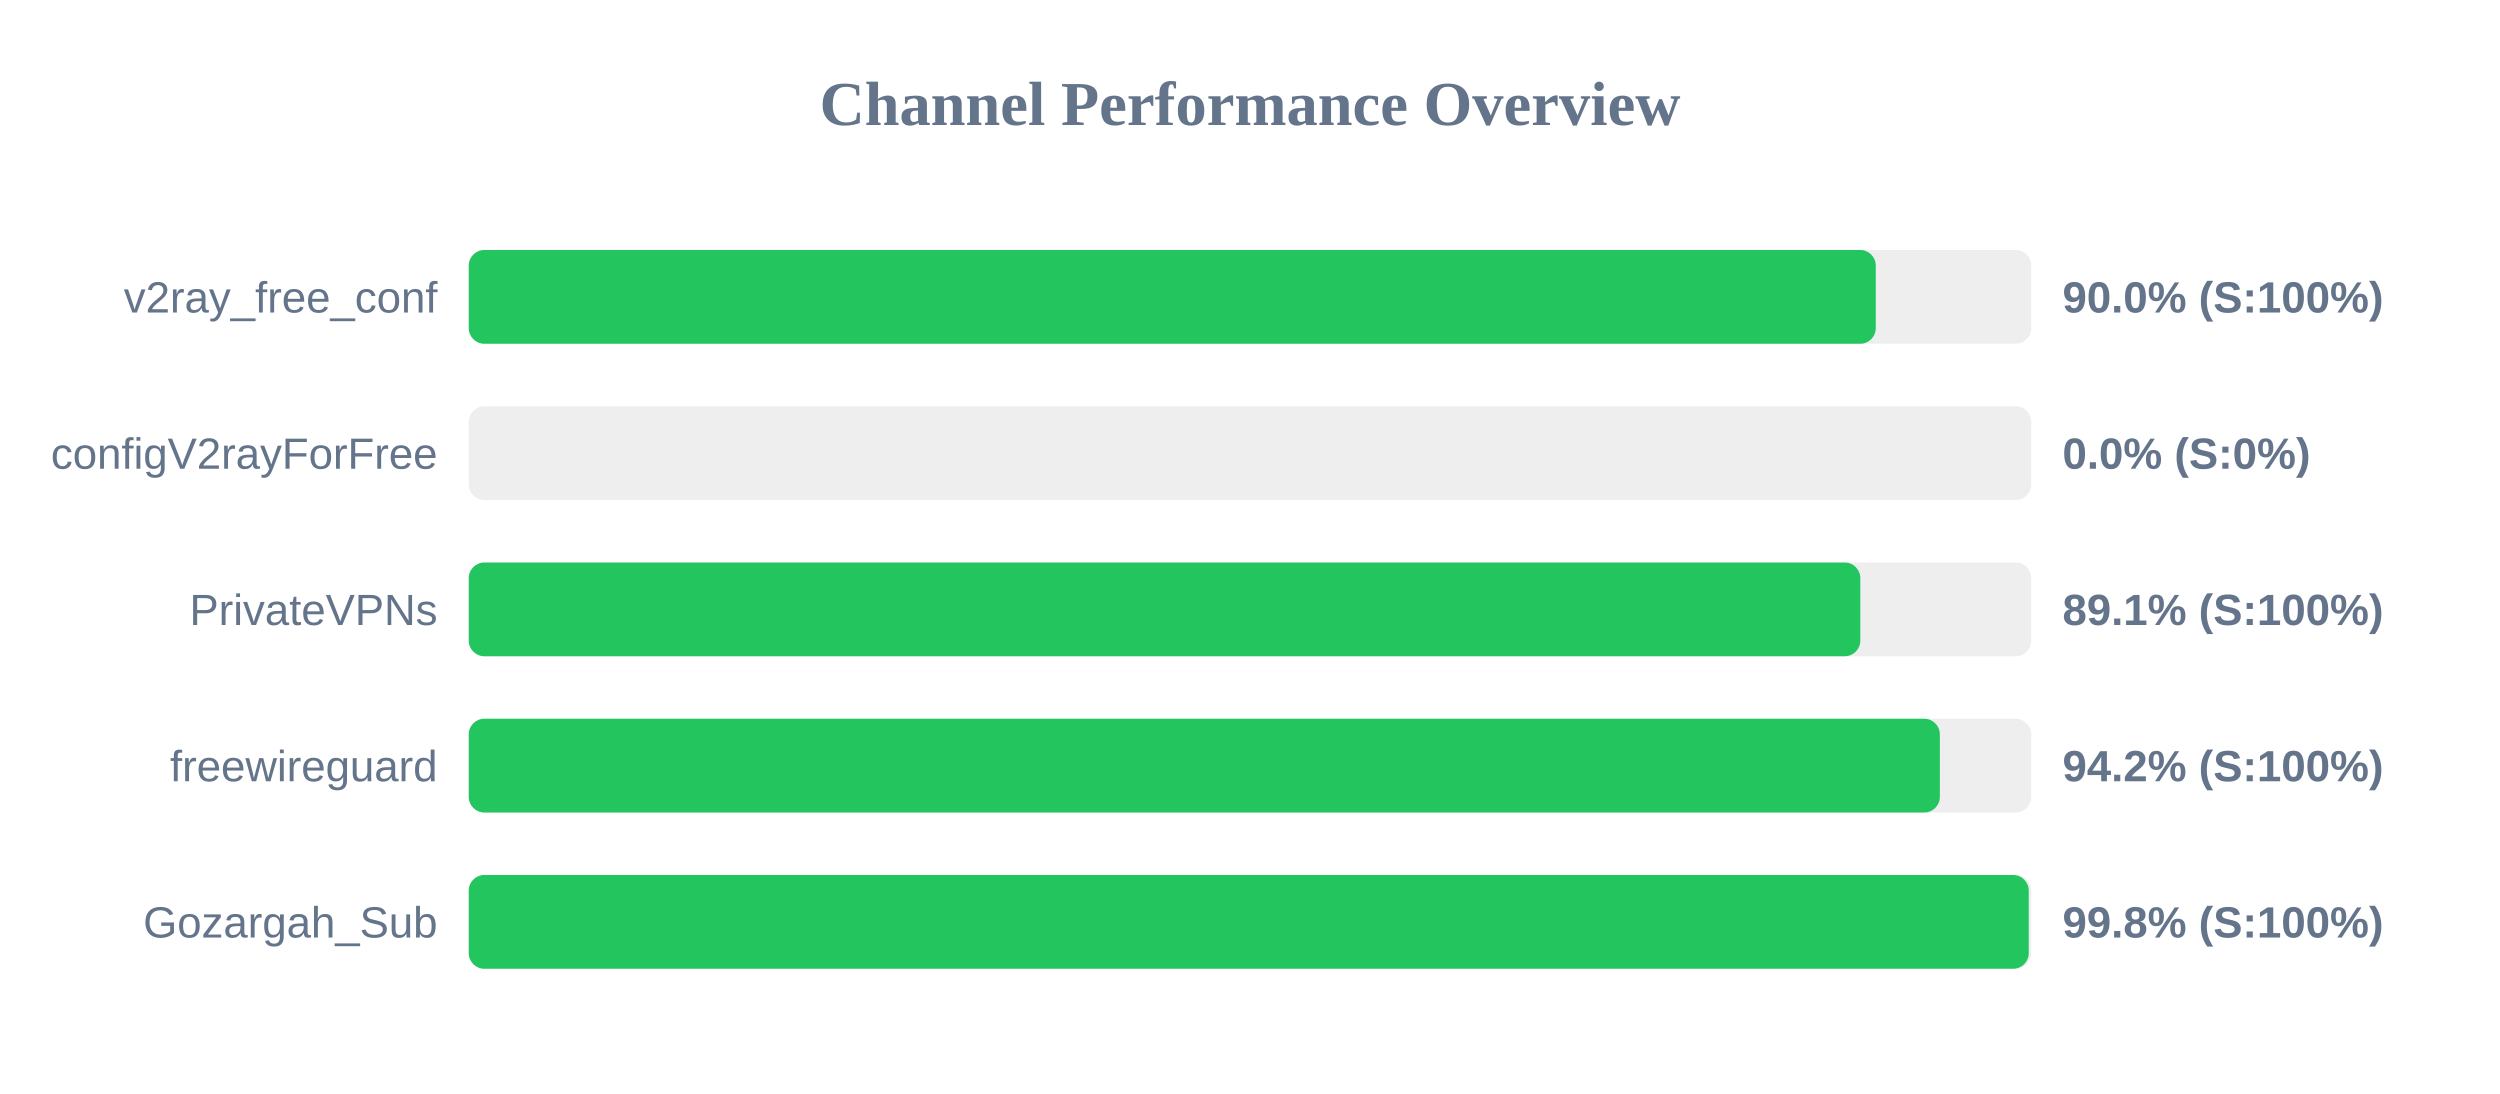
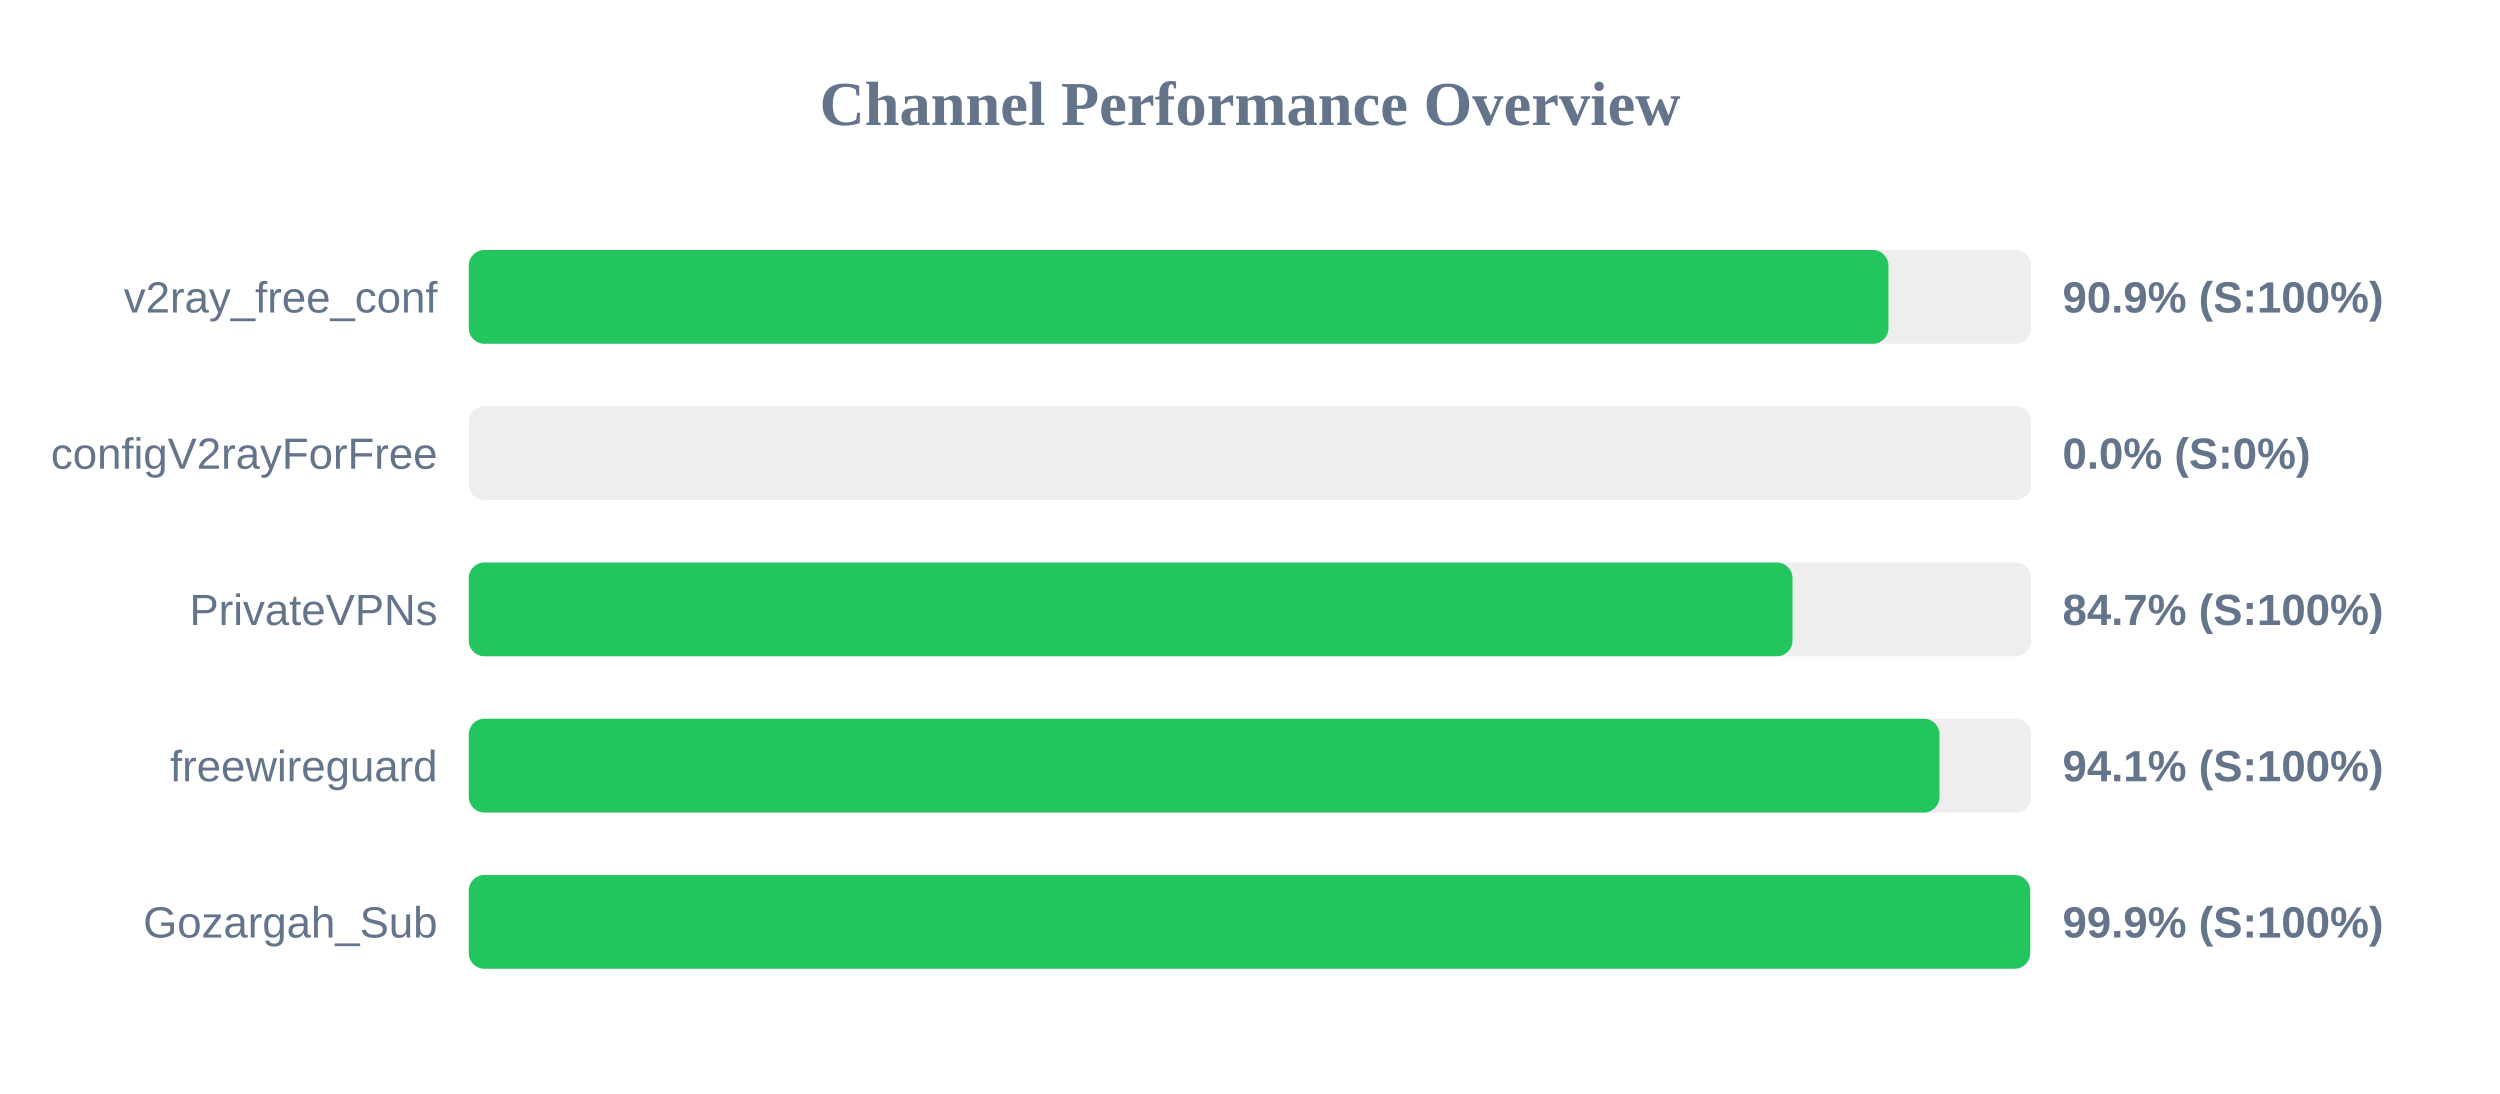
<svg xmlns="http://www.w3.org/2000/svg" width="800" height="350" version="1.1">
  <style>
        .row { font: 14px Arial; fill: #64748b; }
        .score { font: bold 14px Arial; fill: #64748b; }
    </style>
  <text x="400" y="40" text-anchor="middle" font-size="20px" font-weight="bold" fill="#64748b">Channel Performance Overview</text>
  <rect x="150" y="80" width="500" height="30" fill="#eee" rx="5" />
-   <rect x="150" y="80" width="450.25" height="30" fill="#22c55e" rx="5" />
+   <rect x="150" y="80" width="454.3" height="30" fill="#22c55e" rx="5" />
  <text x="140" y="100" text-anchor="end" class="row">v2ray_free_conf</text>
-   <text x="660" y="100" text-anchor="start" class="score">90.0% (S:100%)</text>
+   <text x="660" y="100" text-anchor="start" class="score">90.9% (S:100%)</text>
  <rect x="150" y="130" width="500" height="30" fill="#eee" rx="5" />
  <rect x="150" y="130" width="0.0" height="30" fill="#ef4444" rx="5" />
  <text x="140" y="150" text-anchor="end" class="row">configV2rayForFree</text>
  <text x="660" y="150" text-anchor="start" class="score">0.0% (S:0%)</text>
  <rect x="150" y="180" width="500" height="30" fill="#eee" rx="5" />
-   <rect x="150" y="180" width="445.3" height="30" fill="#22c55e" rx="5" />
+   <rect x="150" y="180" width="423.6" height="30" fill="#22c55e" rx="5" />
  <text x="140" y="200" text-anchor="end" class="row">PrivateVPNs</text>
-   <text x="660" y="200" text-anchor="start" class="score">89.1% (S:100%)</text>
+   <text x="660" y="200" text-anchor="start" class="score">84.7% (S:100%)</text>
  <rect x="150" y="230" width="500" height="30" fill="#eee" rx="5" />
-   <rect x="150" y="230" width="470.75" height="30" fill="#22c55e" rx="5" />
+   <rect x="150" y="230" width="470.65" height="30" fill="#22c55e" rx="5" />
  <text x="140" y="250" text-anchor="end" class="row">freewireguard</text>
-   <text x="660" y="250" text-anchor="start" class="score">94.2% (S:100%)</text>
+   <text x="660" y="250" text-anchor="start" class="score">94.1% (S:100%)</text>
  <rect x="150" y="280" width="500" height="30" fill="#eee" rx="5" />
-   <rect x="150" y="280" width="499.2" height="30" fill="#22c55e" rx="5" />
+   <rect x="150" y="280" width="499.65" height="30" fill="#22c55e" rx="5" />
  <text x="140" y="300" text-anchor="end" class="row">Gozargah_Sub</text>
-   <text x="660" y="300" text-anchor="start" class="score">99.8% (S:100%)</text>
+   <text x="660" y="300" text-anchor="start" class="score">99.9% (S:100%)</text>
</svg>
